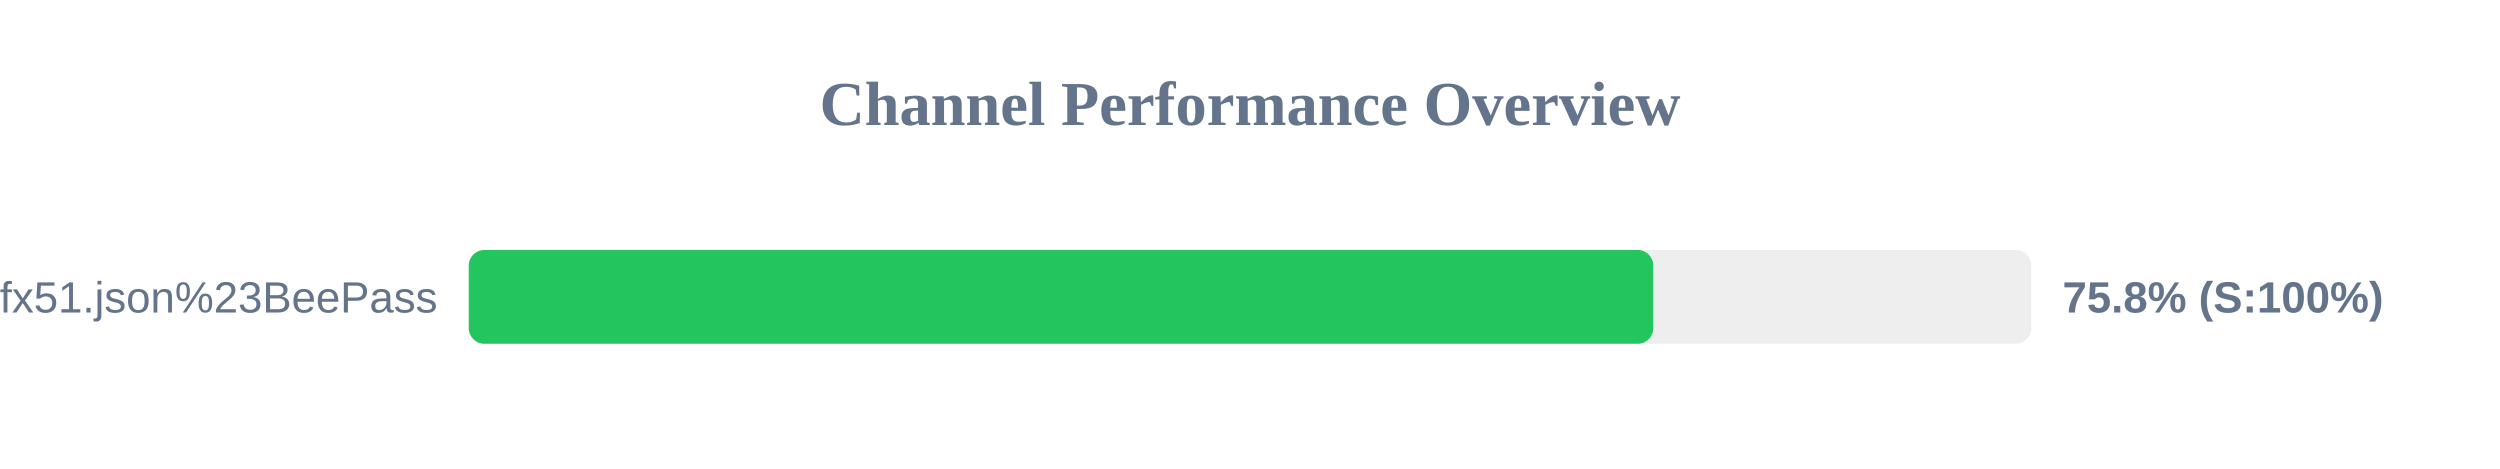
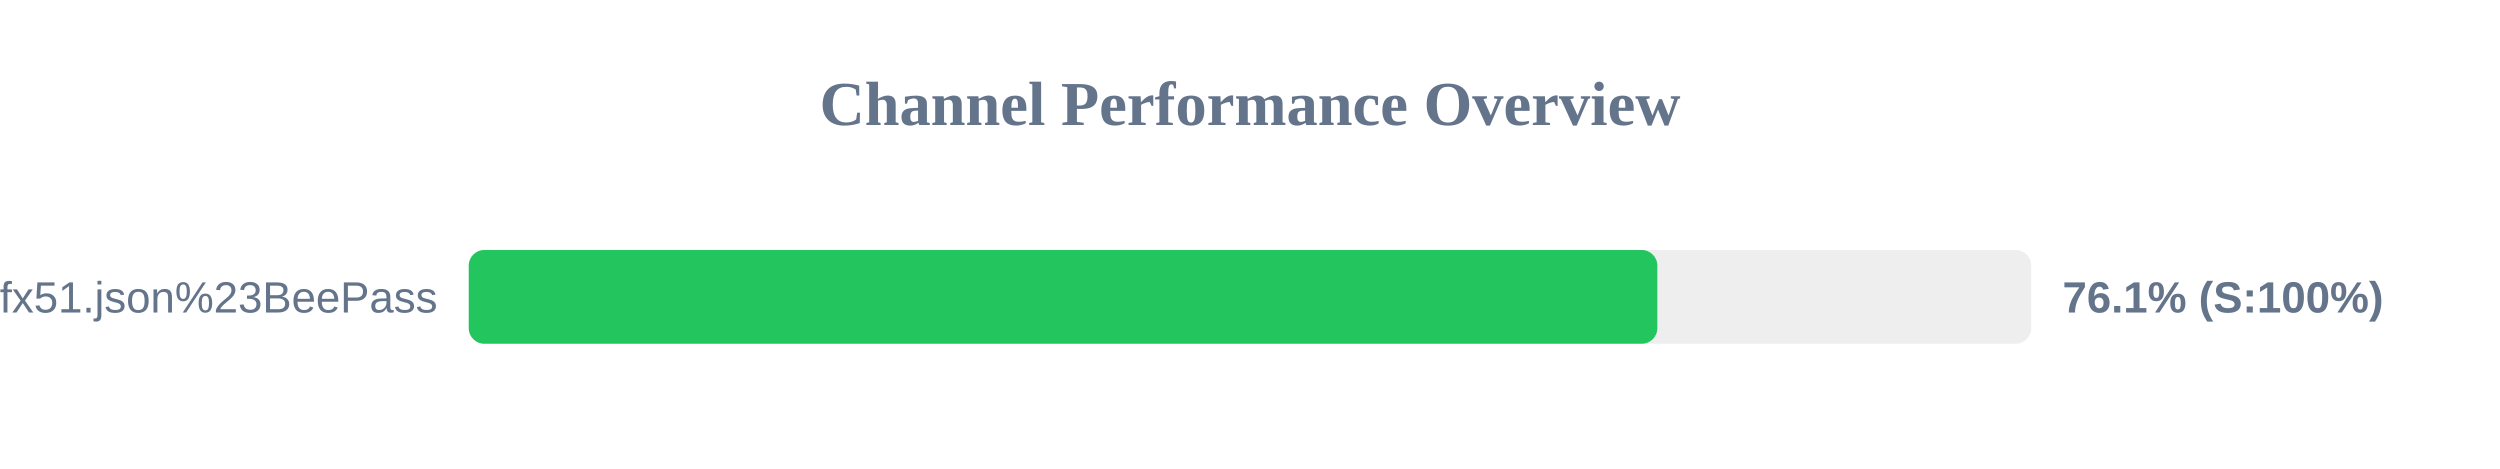
<svg xmlns="http://www.w3.org/2000/svg" width="800" height="150" version="1.1">
  <style>
        .row { font: 14px Arial; fill: #64748b; }
        .score { font: bold 14px Arial; fill: #64748b; }
    </style>
  <text x="400" y="40" text-anchor="middle" font-size="20px" font-weight="bold" fill="#64748b">Channel Performance Overview</text>
  <rect x="150" y="80" width="500" height="30" fill="#eee" rx="5" />
-   <rect x="150" y="80" width="379.05" height="30" fill="#22c55e" rx="5" />
+   <rect x="150" y="80" width="380.35" height="30" fill="#22c55e" rx="5" />
  <text x="140" y="100" text-anchor="end" class="row">sub?s=ssconf%3A%2F%2Fs3.amazonaws.com%2Fbeedynconprd%2Fzf38bv6oxi1nv3wfkpmxyfl8yj5fargza3foantoalu16vznl0ckxx7bgf1ufx51.json%23BeePass</text>
-   <text x="660" y="100" text-anchor="start" class="score">75.8% (S:100%)</text>
+   <text x="660" y="100" text-anchor="start" class="score">76.1% (S:100%)</text>
</svg>
